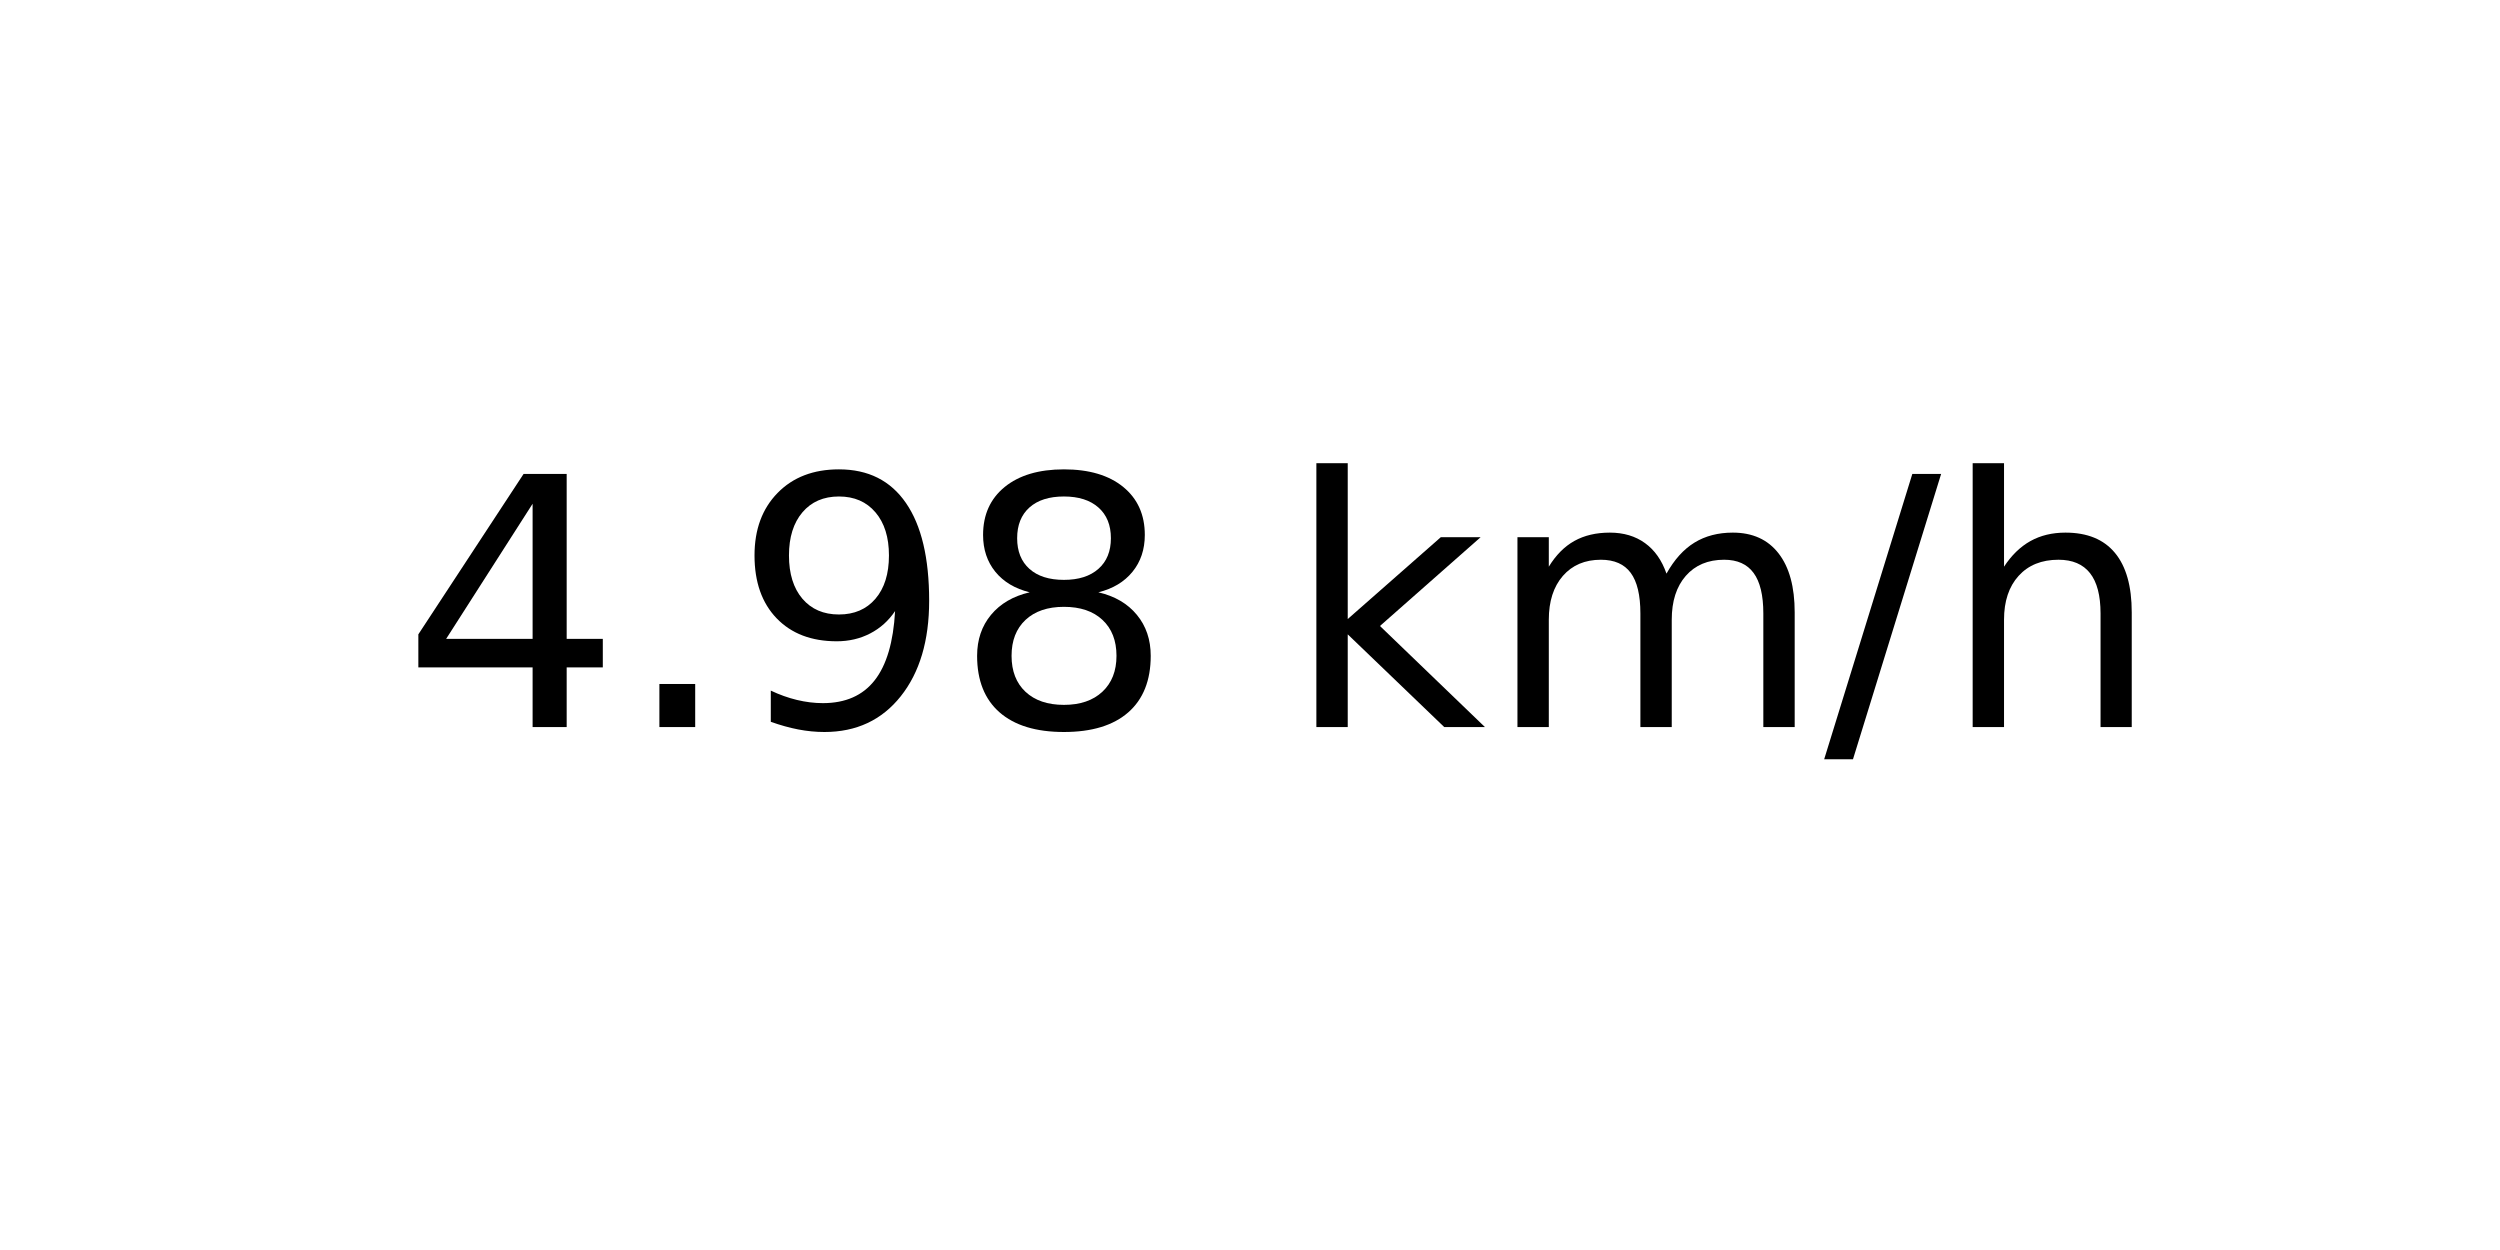
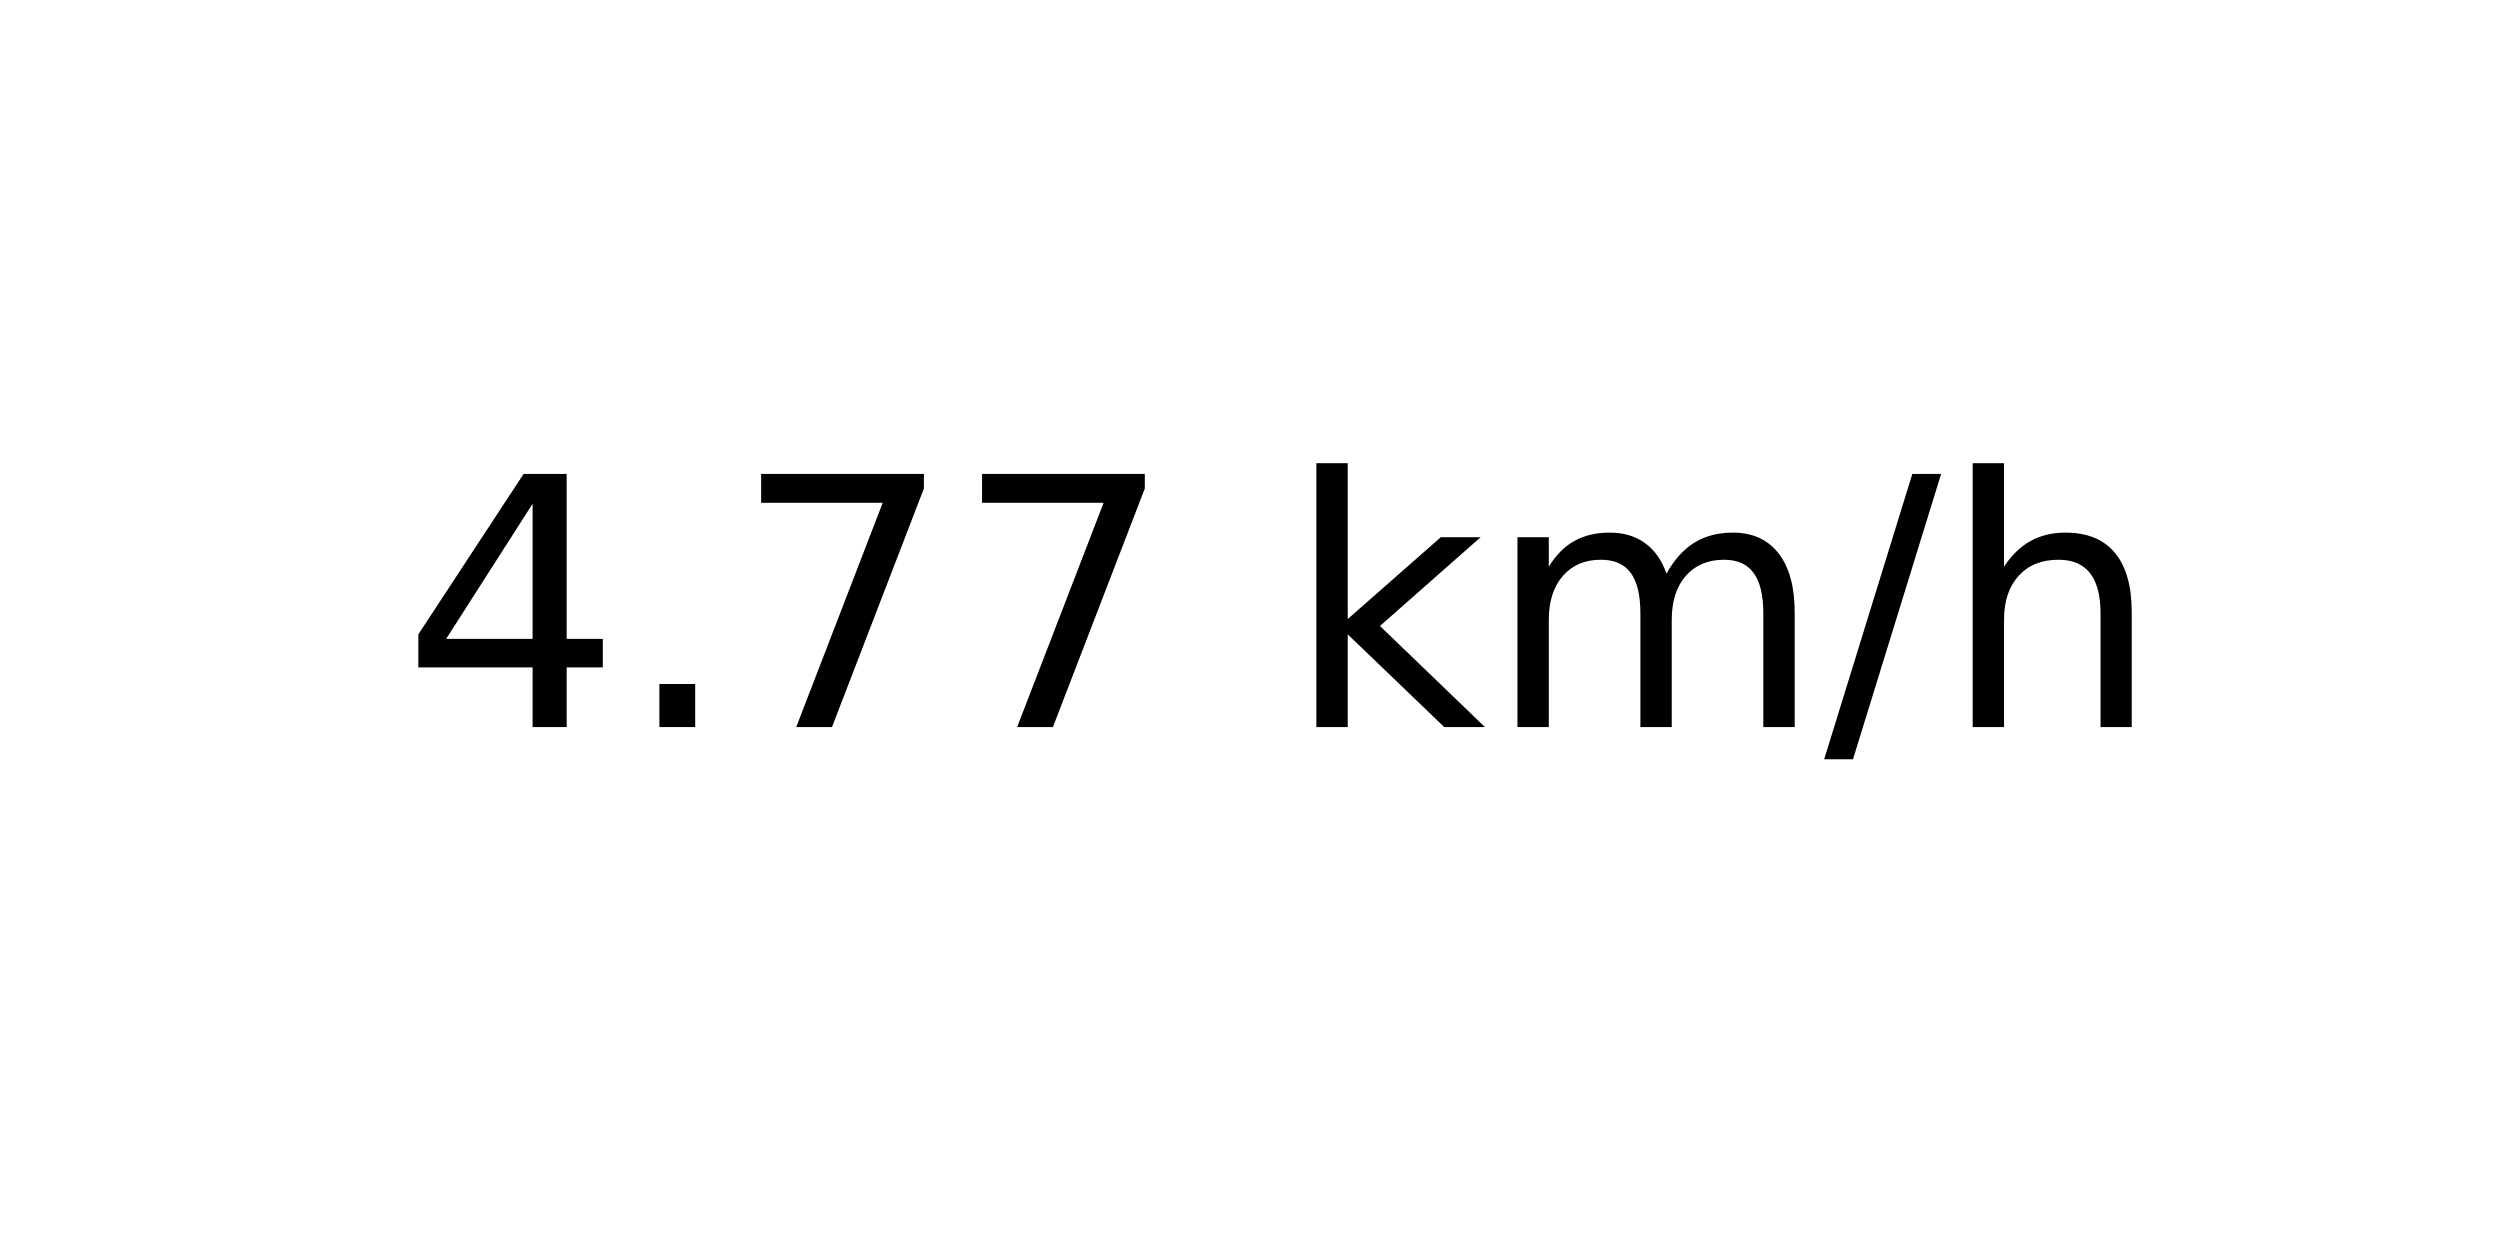
<svg xmlns="http://www.w3.org/2000/svg" xmlns:xlink="http://www.w3.org/1999/xlink" width="72pt" height="36pt" viewBox="0 0 72 36" version="1.1">
  <defs>
    <style type="text/css">*{stroke-linejoin: round; stroke-linecap: butt}</style>
  </defs>
  <g id="figure_1">
    <g id="axes_1">
      <g id="text_1">
        <g transform="translate(11.55937 20.93937) scale(0.1 -0.1)">
          <defs>
            <path id="DejaVuSans-34" d="M 2419 4116  L 825 1625  L 2419 1625  L 2419 4116  z M 2253 4666  L 3047 4666  L 3047 1625  L 3713 1625  L 3713 1100  L 3047 1100  L 3047 0  L 2419 0  L 2419 1100  L 313 1100  L 313 1709  L 2253 4666  z " transform="scale(0.015625)" />
            <path id="DejaVuSans-2e" d="M 684 794  L 1344 794  L 1344 0  L 684 0  L 684 794  z " transform="scale(0.015625)" />
-             <path id="DejaVuSans-39" d="M 703 97  L 703 672  Q 941 559 1184 500  Q 1428 441 1663 441  Q 2288 441 2617 861  Q 2947 1281 2994 2138  Q 2813 1869 2534 1725  Q 2256 1581 1919 1581  Q 1219 1581 811 2004  Q 403 2428 403 3163  Q 403 3881 828 4315  Q 1253 4750 1959 4750  Q 2769 4750 3195 4129  Q 3622 3509 3622 2328  Q 3622 1225 3098 567  Q 2575 -91 1691 -91  Q 1453 -91 1209 -44  Q 966 3 703 97  z M 1959 2075  Q 2384 2075 2632 2365  Q 2881 2656 2881 3163  Q 2881 3666 2632 3958  Q 2384 4250 1959 4250  Q 1534 4250 1286 3958  Q 1038 3666 1038 3163  Q 1038 2656 1286 2365  Q 1534 2075 1959 2075  z " transform="scale(0.015625)" />
-             <path id="DejaVuSans-38" d="M 2034 2216  Q 1584 2216 1326 1975  Q 1069 1734 1069 1313  Q 1069 891 1326 650  Q 1584 409 2034 409  Q 2484 409 2743 651  Q 3003 894 3003 1313  Q 3003 1734 2745 1975  Q 2488 2216 2034 2216  z M 1403 2484  Q 997 2584 770 2862  Q 544 3141 544 3541  Q 544 4100 942 4425  Q 1341 4750 2034 4750  Q 2731 4750 3128 4425  Q 3525 4100 3525 3541  Q 3525 3141 3298 2862  Q 3072 2584 2669 2484  Q 3125 2378 3379 2068  Q 3634 1759 3634 1313  Q 3634 634 3220 271  Q 2806 -91 2034 -91  Q 1263 -91 848 271  Q 434 634 434 1313  Q 434 1759 690 2068  Q 947 2378 1403 2484  z M 1172 3481  Q 1172 3119 1398 2916  Q 1625 2713 2034 2713  Q 2441 2713 2670 2916  Q 2900 3119 2900 3481  Q 2900 3844 2670 4047  Q 2441 4250 2034 4250  Q 1625 4250 1398 4047  Q 1172 3844 1172 3481  z " transform="scale(0.015625)" />
+             <path id="DejaVuSans-37" d="M 525 4666  L 3525 4666  L 3525 4397  L 1831 0  L 1172 0  L 2766 4134  L 525 4134  L 525 4666  z " transform="scale(0.015625)" />
            <path id="DejaVuSans-20" transform="scale(0.015625)" />
            <path id="DejaVuSans-6b" d="M 581 4863  L 1159 4863  L 1159 1991  L 2875 3500  L 3609 3500  L 1753 1863  L 3688 0  L 2938 0  L 1159 1709  L 1159 0  L 581 0  L 581 4863  z " transform="scale(0.015625)" />
            <path id="DejaVuSans-6d" d="M 3328 2828  Q 3544 3216 3844 3400  Q 4144 3584 4550 3584  Q 5097 3584 5394 3201  Q 5691 2819 5691 2113  L 5691 0  L 5113 0  L 5113 2094  Q 5113 2597 4934 2840  Q 4756 3084 4391 3084  Q 3944 3084 3684 2787  Q 3425 2491 3425 1978  L 3425 0  L 2847 0  L 2847 2094  Q 2847 2600 2669 2842  Q 2491 3084 2119 3084  Q 1678 3084 1418 2786  Q 1159 2488 1159 1978  L 1159 0  L 581 0  L 581 3500  L 1159 3500  L 1159 2956  Q 1356 3278 1631 3431  Q 1906 3584 2284 3584  Q 2666 3584 2933 3390  Q 3200 3197 3328 2828  z " transform="scale(0.015625)" />
            <path id="DejaVuSans-2f" d="M 1625 4666  L 2156 4666  L 531 -594  L 0 -594  L 1625 4666  z " transform="scale(0.015625)" />
            <path id="DejaVuSans-68" d="M 3513 2113  L 3513 0  L 2938 0  L 2938 2094  Q 2938 2591 2744 2837  Q 2550 3084 2163 3084  Q 1697 3084 1428 2787  Q 1159 2491 1159 1978  L 1159 0  L 581 0  L 581 4863  L 1159 4863  L 1159 2956  Q 1366 3272 1645 3428  Q 1925 3584 2291 3584  Q 2894 3584 3203 3211  Q 3513 2838 3513 2113  z " transform="scale(0.015625)" />
          </defs>
          <use xlink:href="#DejaVuSans-34" />
          <use xlink:href="#DejaVuSans-2e" x="63.623" />
-           <use xlink:href="#DejaVuSans-39" x="95.41" />
-           <use xlink:href="#DejaVuSans-38" x="159.033" />
+           <use xlink:href="#DejaVuSans-37" x="95.41" />
+           <use xlink:href="#DejaVuSans-37" x="159.033" />
          <use xlink:href="#DejaVuSans-20" x="222.656" />
          <use xlink:href="#DejaVuSans-6b" x="254.443" />
          <use xlink:href="#DejaVuSans-6d" x="312.354" />
          <use xlink:href="#DejaVuSans-2f" x="409.766" />
          <use xlink:href="#DejaVuSans-68" x="443.457" />
        </g>
      </g>
    </g>
  </g>
</svg>
